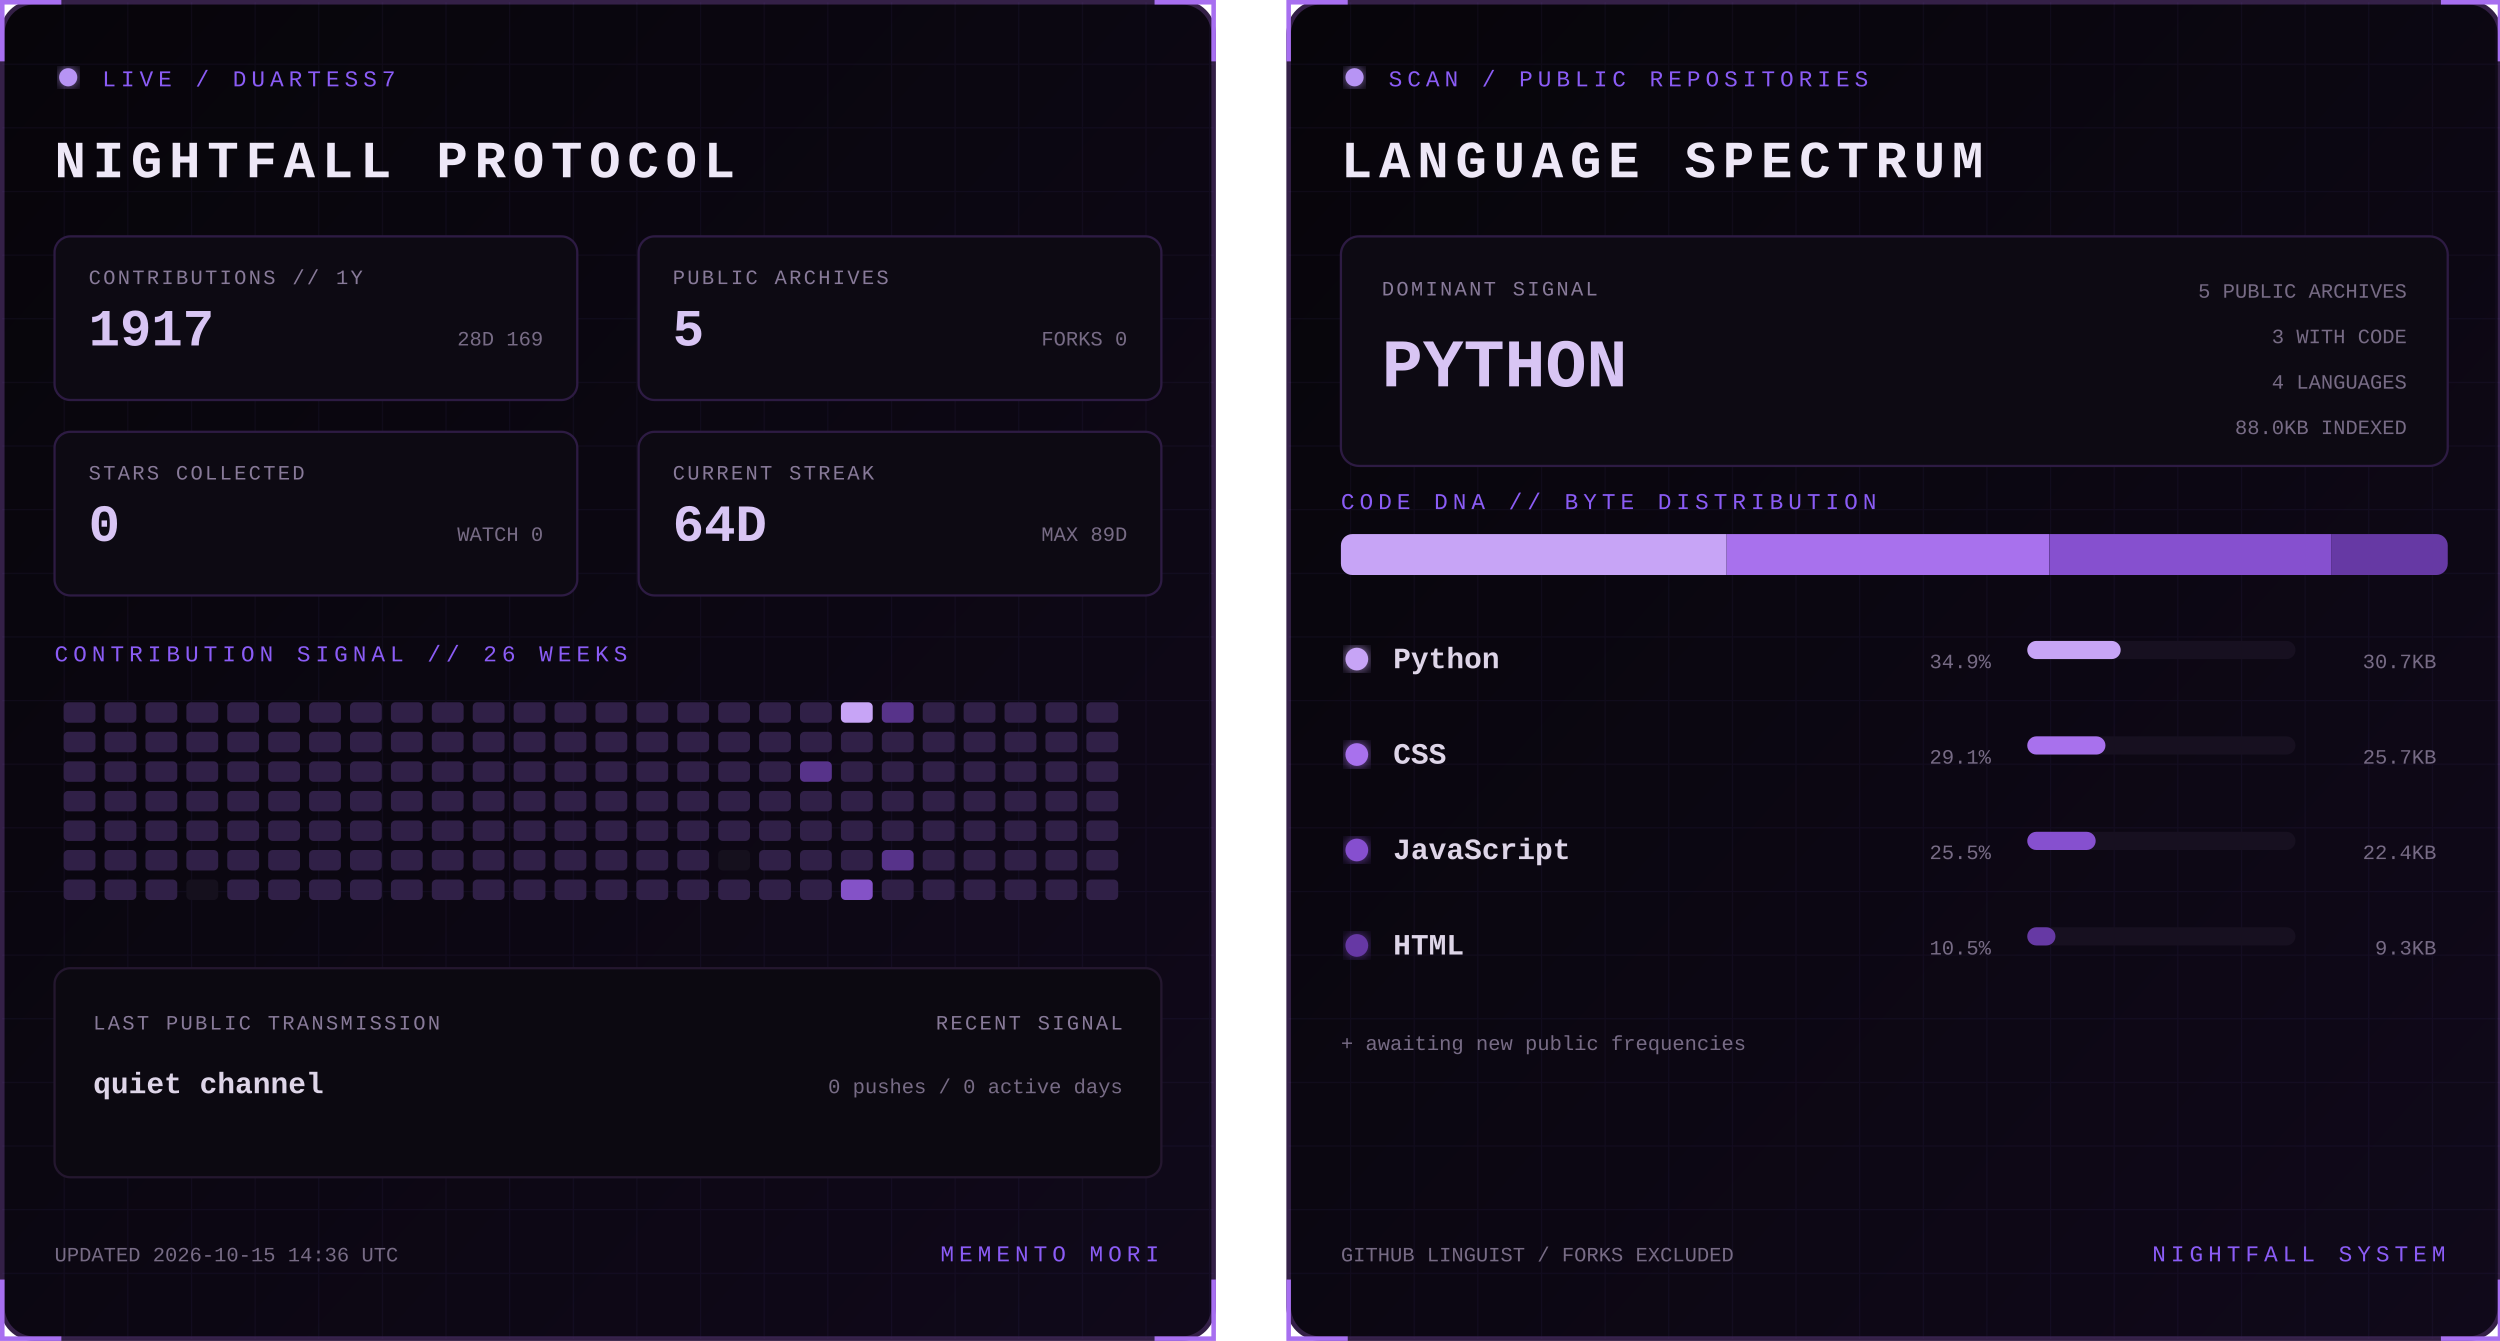
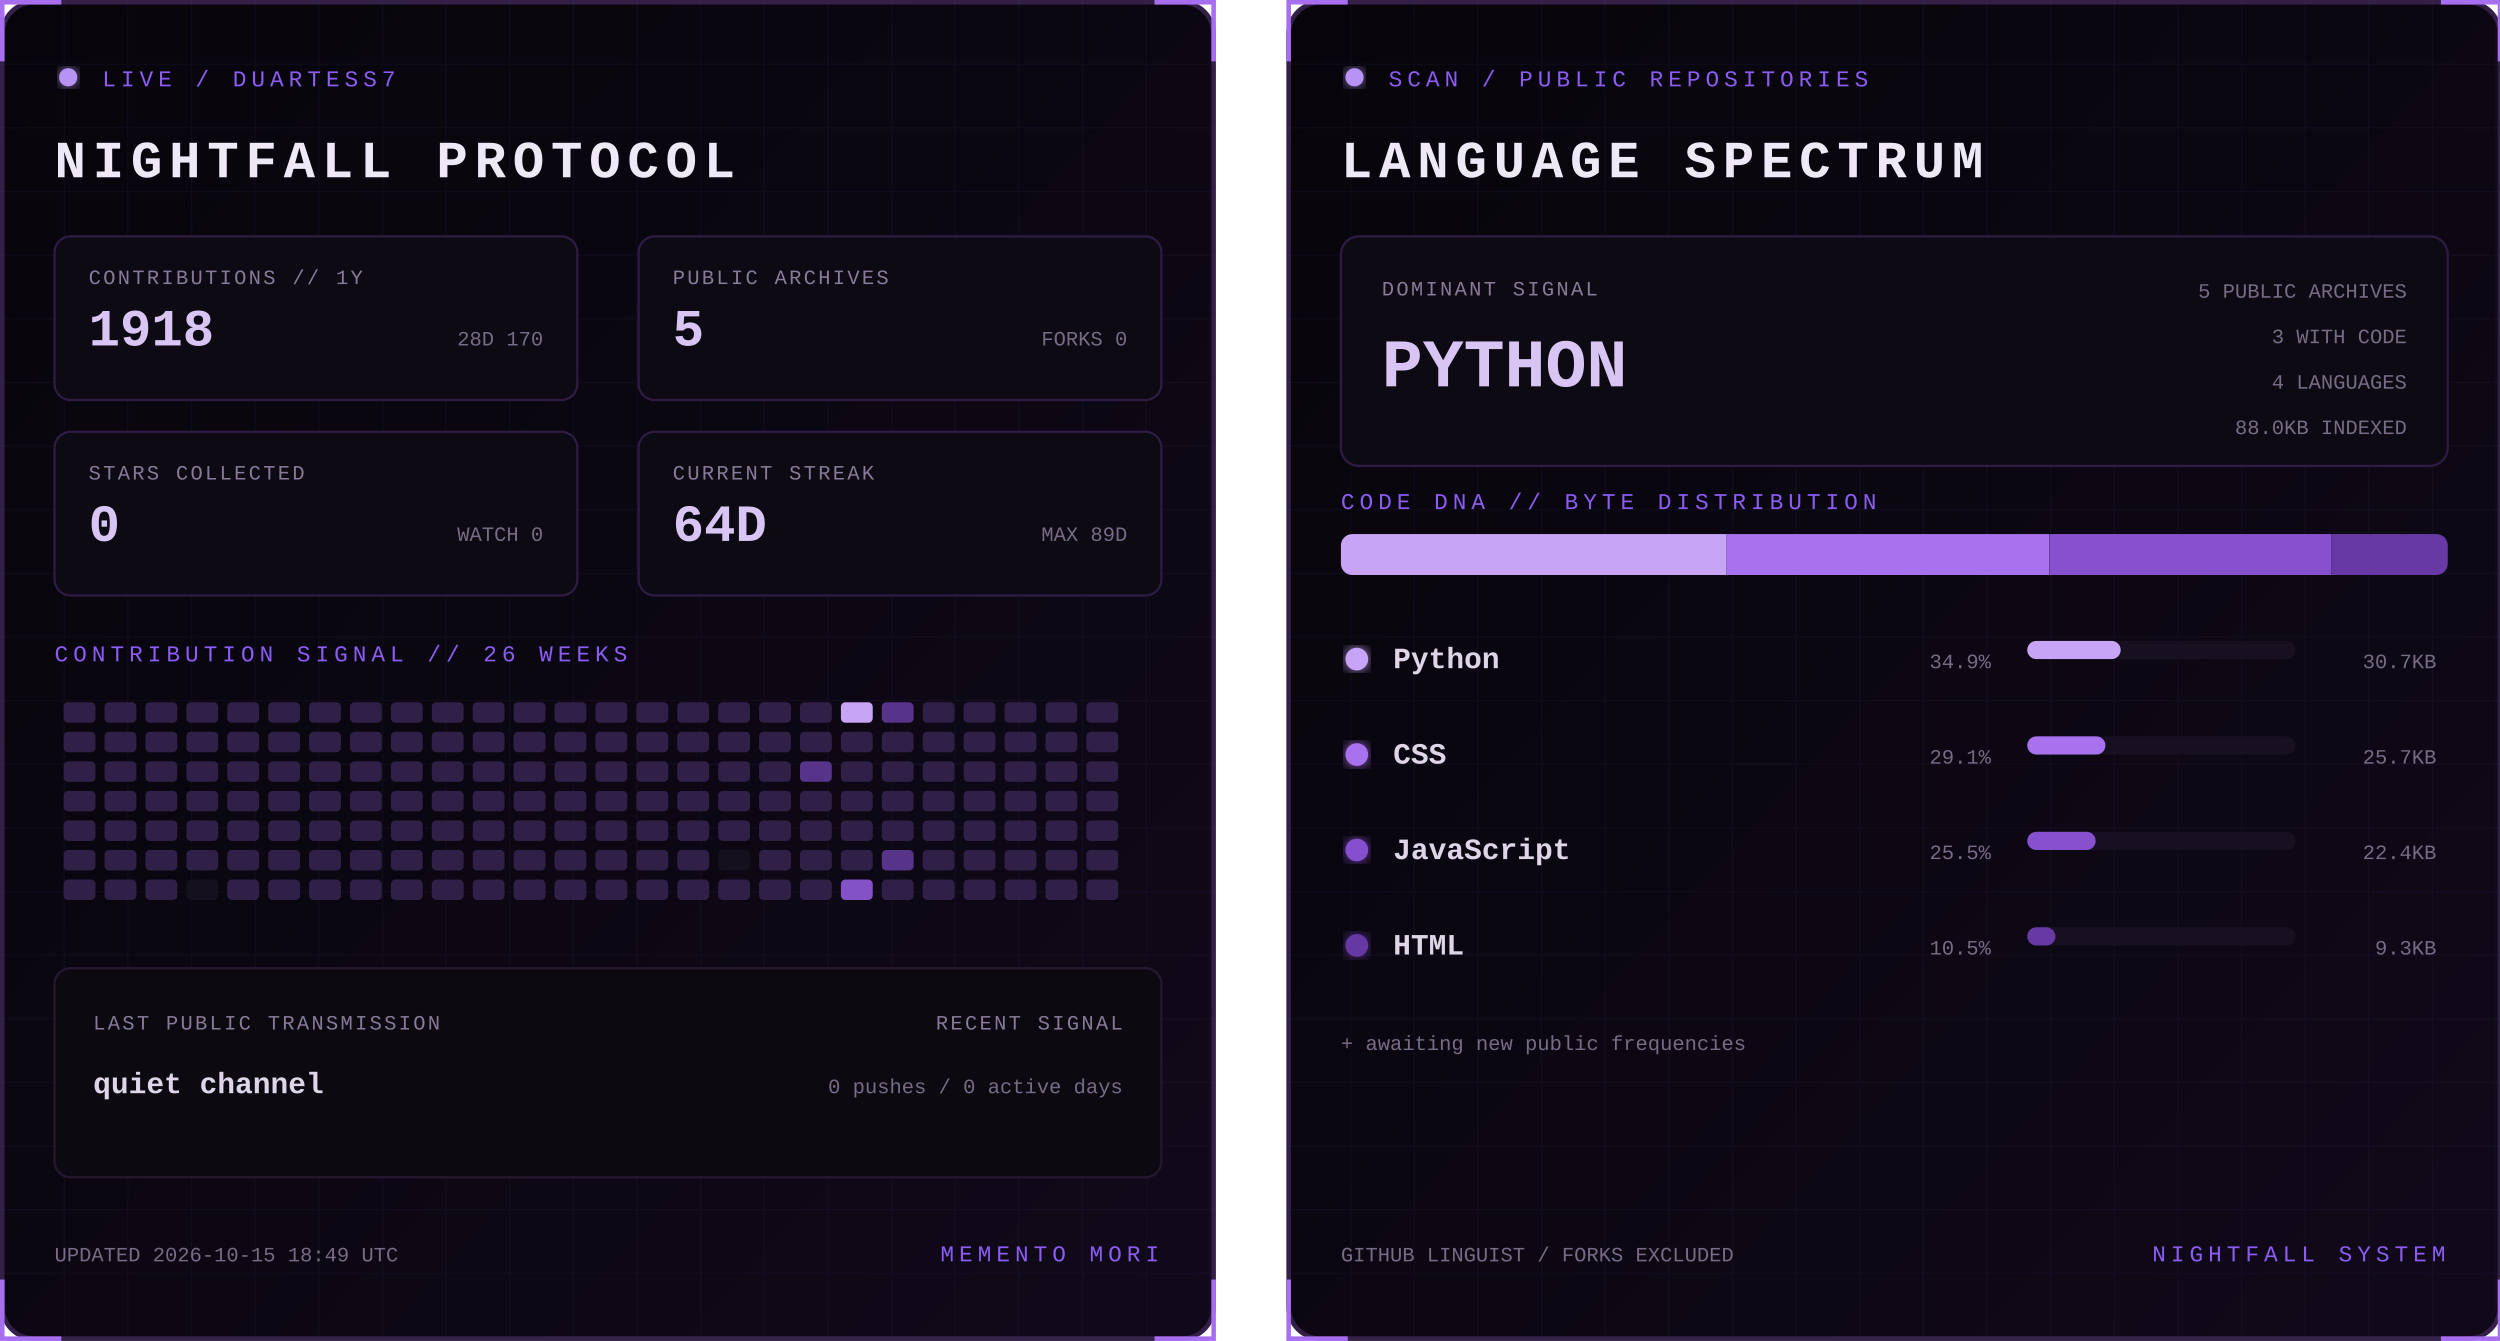
<svg xmlns="http://www.w3.org/2000/svg" width="1100" height="590" viewBox="0 0 1100 590" role="img" aria-labelledby="title desc">
  <defs>
    <linearGradient id="bg" x1="0" y1="0" x2="1" y2="1">
      <stop stop-color="#07050a" />
      <stop offset="1" stop-color="#10091a" />
    </linearGradient>
    <filter id="glow">
      <feGaussianBlur stdDeviation="3" result="b" />
      <feMerge>
        <feMergeNode in="b" />
        <feMergeNode in="SourceGraphic" />
      </feMerge>
    </filter>
    <pattern id="grid" width="28" height="28" patternUnits="userSpaceOnUse">
      <path d="M28 0H0V28" fill="none" stroke="#8b5cf6" stroke-opacity=".055" />
    </pattern>
    <clipPath id="dna">
      <rect x="24" y="235" width="487" height="18" rx="5" />
    </clipPath>
    <style>
      text { font-family: Consolas, 'Courier New', monospace; }
      .kicker { fill:#8b5cf6; font-size:10px; letter-spacing:2.2px; }
      .title { fill:#eee8f7; font-size:23px; font-weight:700; letter-spacing:3px; }
      .label { fill:#887a99; font-size:9px; letter-spacing:1px; }
      .stat { fill:#d8c5f4; font-size:23px; font-weight:700; }
      .detail,.pct { fill:#776b85; font-size:9px; }
      .lang { fill:#ded5e8; font-size:13px; font-weight:700; }
      .hero { fill:#d8c5f4; font-size:30px; font-weight:700; }
      .blink { animation:blink 1.6s step-end infinite; }
      @keyframes blink { 50% { opacity:.25 } }
    </style>
  </defs>
  <g>
    <rect x="1" y="1" width="533" height="588" rx="14" fill="url(#bg)" stroke="#342047" stroke-width="2" />
    <rect x="1" y="1" width="533" height="588" rx="14" fill="url(#grid)" />
    <path d="M27 1H1v26 M508 1h26v26 M534 563v26h-26 M27 589H1v-26" stroke="#a76ff0" stroke-width="2" fill="none" />
    <circle cx="30" cy="34" r="4" fill="#b794f4" filter="url(#glow)" class="blink" />
    <text x="45" y="38" class="kicker">LIVE / DUARTESS7</text>
    <text x="24" y="78" class="title">NIGHTFALL PROTOCOL</text>
    <g transform="translate(24 104)">
      <rect width="230" height="72" rx="7" fill="#0d0a13" stroke="#2d1b43" />
      <text x="15" y="21" class="label">CONTRIBUTIONS // 1Y</text>
-       <text x="15" y="48" class="stat">1917</text>
-       <text x="215" y="48" text-anchor="end" class="detail">28D 169</text>
+       <text x="15" y="48" class="stat">1918</text>
+       <text x="215" y="48" text-anchor="end" class="detail">28D 170</text>
    </g>
    <g transform="translate(281 104)">
      <rect width="230" height="72" rx="7" fill="#0d0a13" stroke="#2d1b43" />
      <text x="15" y="21" class="label">PUBLIC ARCHIVES</text>
      <text x="15" y="48" class="stat">5</text>
      <text x="215" y="48" text-anchor="end" class="detail">FORKS 0</text>
    </g>
    <g transform="translate(24 190)">
      <rect width="230" height="72" rx="7" fill="#0d0a13" stroke="#2d1b43" />
      <text x="15" y="21" class="label">STARS COLLECTED</text>
      <text x="15" y="48" class="stat">0</text>
      <text x="215" y="48" text-anchor="end" class="detail">WATCH 0</text>
    </g>
    <g transform="translate(281 190)">
      <rect width="230" height="72" rx="7" fill="#0d0a13" stroke="#2d1b43" />
      <text x="15" y="21" class="label">CURRENT STREAK</text>
      <text x="15" y="48" class="stat">64D</text>
      <text x="215" y="48" text-anchor="end" class="detail">MAX 89D</text>
    </g>
    <text x="24" y="291" class="kicker">CONTRIBUTION SIGNAL // 26 WEEKS</text>
    <g>
      <rect x="28" y="309" width="14" height="9" rx="2" fill="#302047" />
      <rect x="28" y="322" width="14" height="9" rx="2" fill="#302047" />
      <rect x="28" y="335" width="14" height="9" rx="2" fill="#302047" />
      <rect x="28" y="348" width="14" height="9" rx="2" fill="#302047" />
      <rect x="28" y="361" width="14" height="9" rx="2" fill="#302047" />
      <rect x="28" y="374" width="14" height="9" rx="2" fill="#302047" />
      <rect x="28" y="387" width="14" height="9" rx="2" fill="#302047" />
      <rect x="46" y="309" width="14" height="9" rx="2" fill="#302047" />
      <rect x="46" y="322" width="14" height="9" rx="2" fill="#302047" />
      <rect x="46" y="335" width="14" height="9" rx="2" fill="#302047" />
      <rect x="46" y="348" width="14" height="9" rx="2" fill="#302047" />
      <rect x="46" y="361" width="14" height="9" rx="2" fill="#302047" />
      <rect x="46" y="374" width="14" height="9" rx="2" fill="#302047" />
      <rect x="46" y="387" width="14" height="9" rx="2" fill="#302047" />
      <rect x="64" y="309" width="14" height="9" rx="2" fill="#302047" />
      <rect x="64" y="322" width="14" height="9" rx="2" fill="#302047" />
      <rect x="64" y="335" width="14" height="9" rx="2" fill="#302047" />
      <rect x="64" y="348" width="14" height="9" rx="2" fill="#302047" />
      <rect x="64" y="361" width="14" height="9" rx="2" fill="#302047" />
      <rect x="64" y="374" width="14" height="9" rx="2" fill="#302047" />
      <rect x="64" y="387" width="14" height="9" rx="2" fill="#302047" />
      <rect x="82" y="309" width="14" height="9" rx="2" fill="#302047" />
      <rect x="82" y="322" width="14" height="9" rx="2" fill="#302047" />
      <rect x="82" y="335" width="14" height="9" rx="2" fill="#302047" />
      <rect x="82" y="348" width="14" height="9" rx="2" fill="#302047" />
      <rect x="82" y="361" width="14" height="9" rx="2" fill="#302047" />
      <rect x="82" y="374" width="14" height="9" rx="2" fill="#302047" />
      <rect x="82" y="387" width="14" height="9" rx="2" fill="#15101d" />
      <rect x="100" y="309" width="14" height="9" rx="2" fill="#302047" />
      <rect x="100" y="322" width="14" height="9" rx="2" fill="#302047" />
      <rect x="100" y="335" width="14" height="9" rx="2" fill="#302047" />
      <rect x="100" y="348" width="14" height="9" rx="2" fill="#302047" />
      <rect x="100" y="361" width="14" height="9" rx="2" fill="#302047" />
      <rect x="100" y="374" width="14" height="9" rx="2" fill="#302047" />
      <rect x="100" y="387" width="14" height="9" rx="2" fill="#302047" />
      <rect x="118" y="309" width="14" height="9" rx="2" fill="#302047" />
      <rect x="118" y="322" width="14" height="9" rx="2" fill="#302047" />
      <rect x="118" y="335" width="14" height="9" rx="2" fill="#302047" />
      <rect x="118" y="348" width="14" height="9" rx="2" fill="#302047" />
      <rect x="118" y="361" width="14" height="9" rx="2" fill="#302047" />
      <rect x="118" y="374" width="14" height="9" rx="2" fill="#302047" />
      <rect x="118" y="387" width="14" height="9" rx="2" fill="#302047" />
      <rect x="136" y="309" width="14" height="9" rx="2" fill="#302047" />
      <rect x="136" y="322" width="14" height="9" rx="2" fill="#302047" />
      <rect x="136" y="335" width="14" height="9" rx="2" fill="#302047" />
      <rect x="136" y="348" width="14" height="9" rx="2" fill="#302047" />
      <rect x="136" y="361" width="14" height="9" rx="2" fill="#302047" />
      <rect x="136" y="374" width="14" height="9" rx="2" fill="#302047" />
      <rect x="136" y="387" width="14" height="9" rx="2" fill="#302047" />
      <rect x="154" y="309" width="14" height="9" rx="2" fill="#302047" />
      <rect x="154" y="322" width="14" height="9" rx="2" fill="#302047" />
      <rect x="154" y="335" width="14" height="9" rx="2" fill="#302047" />
      <rect x="154" y="348" width="14" height="9" rx="2" fill="#302047" />
      <rect x="154" y="361" width="14" height="9" rx="2" fill="#302047" />
      <rect x="154" y="374" width="14" height="9" rx="2" fill="#302047" />
      <rect x="154" y="387" width="14" height="9" rx="2" fill="#302047" />
      <rect x="172" y="309" width="14" height="9" rx="2" fill="#302047" />
      <rect x="172" y="322" width="14" height="9" rx="2" fill="#302047" />
      <rect x="172" y="335" width="14" height="9" rx="2" fill="#302047" />
      <rect x="172" y="348" width="14" height="9" rx="2" fill="#302047" />
      <rect x="172" y="361" width="14" height="9" rx="2" fill="#302047" />
      <rect x="172" y="374" width="14" height="9" rx="2" fill="#302047" />
      <rect x="172" y="387" width="14" height="9" rx="2" fill="#302047" />
      <rect x="190" y="309" width="14" height="9" rx="2" fill="#302047" />
      <rect x="190" y="322" width="14" height="9" rx="2" fill="#302047" />
      <rect x="190" y="335" width="14" height="9" rx="2" fill="#302047" />
      <rect x="190" y="348" width="14" height="9" rx="2" fill="#302047" />
      <rect x="190" y="361" width="14" height="9" rx="2" fill="#302047" />
      <rect x="190" y="374" width="14" height="9" rx="2" fill="#302047" />
      <rect x="190" y="387" width="14" height="9" rx="2" fill="#302047" />
      <rect x="208" y="309" width="14" height="9" rx="2" fill="#302047" />
      <rect x="208" y="322" width="14" height="9" rx="2" fill="#302047" />
      <rect x="208" y="335" width="14" height="9" rx="2" fill="#302047" />
      <rect x="208" y="348" width="14" height="9" rx="2" fill="#302047" />
      <rect x="208" y="361" width="14" height="9" rx="2" fill="#302047" />
      <rect x="208" y="374" width="14" height="9" rx="2" fill="#302047" />
      <rect x="208" y="387" width="14" height="9" rx="2" fill="#302047" />
      <rect x="226" y="309" width="14" height="9" rx="2" fill="#302047" />
      <rect x="226" y="322" width="14" height="9" rx="2" fill="#302047" />
      <rect x="226" y="335" width="14" height="9" rx="2" fill="#302047" />
      <rect x="226" y="348" width="14" height="9" rx="2" fill="#302047" />
      <rect x="226" y="361" width="14" height="9" rx="2" fill="#302047" />
      <rect x="226" y="374" width="14" height="9" rx="2" fill="#302047" />
      <rect x="226" y="387" width="14" height="9" rx="2" fill="#302047" />
      <rect x="244" y="309" width="14" height="9" rx="2" fill="#302047" />
      <rect x="244" y="322" width="14" height="9" rx="2" fill="#302047" />
      <rect x="244" y="335" width="14" height="9" rx="2" fill="#302047" />
      <rect x="244" y="348" width="14" height="9" rx="2" fill="#302047" />
      <rect x="244" y="361" width="14" height="9" rx="2" fill="#302047" />
      <rect x="244" y="374" width="14" height="9" rx="2" fill="#302047" />
      <rect x="244" y="387" width="14" height="9" rx="2" fill="#302047" />
      <rect x="262" y="309" width="14" height="9" rx="2" fill="#302047" />
      <rect x="262" y="322" width="14" height="9" rx="2" fill="#302047" />
      <rect x="262" y="335" width="14" height="9" rx="2" fill="#302047" />
      <rect x="262" y="348" width="14" height="9" rx="2" fill="#302047" />
      <rect x="262" y="361" width="14" height="9" rx="2" fill="#302047" />
      <rect x="262" y="374" width="14" height="9" rx="2" fill="#302047" />
      <rect x="262" y="387" width="14" height="9" rx="2" fill="#302047" />
      <rect x="280" y="309" width="14" height="9" rx="2" fill="#302047" />
      <rect x="280" y="322" width="14" height="9" rx="2" fill="#302047" />
      <rect x="280" y="335" width="14" height="9" rx="2" fill="#302047" />
      <rect x="280" y="348" width="14" height="9" rx="2" fill="#302047" />
      <rect x="280" y="361" width="14" height="9" rx="2" fill="#302047" />
      <rect x="280" y="374" width="14" height="9" rx="2" fill="#302047" />
      <rect x="280" y="387" width="14" height="9" rx="2" fill="#302047" />
      <rect x="298" y="309" width="14" height="9" rx="2" fill="#302047" />
      <rect x="298" y="322" width="14" height="9" rx="2" fill="#302047" />
      <rect x="298" y="335" width="14" height="9" rx="2" fill="#302047" />
      <rect x="298" y="348" width="14" height="9" rx="2" fill="#302047" />
      <rect x="298" y="361" width="14" height="9" rx="2" fill="#302047" />
      <rect x="298" y="374" width="14" height="9" rx="2" fill="#302047" />
      <rect x="298" y="387" width="14" height="9" rx="2" fill="#302047" />
      <rect x="316" y="309" width="14" height="9" rx="2" fill="#302047" />
      <rect x="316" y="322" width="14" height="9" rx="2" fill="#302047" />
      <rect x="316" y="335" width="14" height="9" rx="2" fill="#302047" />
      <rect x="316" y="348" width="14" height="9" rx="2" fill="#302047" />
      <rect x="316" y="361" width="14" height="9" rx="2" fill="#302047" />
      <rect x="316" y="374" width="14" height="9" rx="2" fill="#15101d" />
      <rect x="316" y="387" width="14" height="9" rx="2" fill="#302047" />
      <rect x="334" y="309" width="14" height="9" rx="2" fill="#302047" />
      <rect x="334" y="322" width="14" height="9" rx="2" fill="#302047" />
      <rect x="334" y="335" width="14" height="9" rx="2" fill="#302047" />
      <rect x="334" y="348" width="14" height="9" rx="2" fill="#302047" />
      <rect x="334" y="361" width="14" height="9" rx="2" fill="#302047" />
      <rect x="334" y="374" width="14" height="9" rx="2" fill="#302047" />
      <rect x="334" y="387" width="14" height="9" rx="2" fill="#302047" />
      <rect x="352" y="309" width="14" height="9" rx="2" fill="#302047" />
      <rect x="352" y="322" width="14" height="9" rx="2" fill="#302047" />
      <rect x="352" y="335" width="14" height="9" rx="2" fill="#57338a" />
      <rect x="352" y="348" width="14" height="9" rx="2" fill="#302047" />
      <rect x="352" y="361" width="14" height="9" rx="2" fill="#302047" />
      <rect x="352" y="374" width="14" height="9" rx="2" fill="#302047" />
      <rect x="352" y="387" width="14" height="9" rx="2" fill="#302047" />
      <rect x="370" y="309" width="14" height="9" rx="2" fill="#c7a4f6" />
      <rect x="370" y="322" width="14" height="9" rx="2" fill="#302047" />
      <rect x="370" y="335" width="14" height="9" rx="2" fill="#302047" />
      <rect x="370" y="348" width="14" height="9" rx="2" fill="#302047" />
      <rect x="370" y="361" width="14" height="9" rx="2" fill="#302047" />
      <rect x="370" y="374" width="14" height="9" rx="2" fill="#302047" />
      <rect x="370" y="387" width="14" height="9" rx="2" fill="#8452c7" />
      <rect x="388" y="309" width="14" height="9" rx="2" fill="#57338a" />
      <rect x="388" y="322" width="14" height="9" rx="2" fill="#302047" />
      <rect x="388" y="335" width="14" height="9" rx="2" fill="#302047" />
      <rect x="388" y="348" width="14" height="9" rx="2" fill="#302047" />
      <rect x="388" y="361" width="14" height="9" rx="2" fill="#302047" />
      <rect x="388" y="374" width="14" height="9" rx="2" fill="#57338a" />
      <rect x="388" y="387" width="14" height="9" rx="2" fill="#302047" />
      <rect x="406" y="309" width="14" height="9" rx="2" fill="#302047" />
      <rect x="406" y="322" width="14" height="9" rx="2" fill="#302047" />
      <rect x="406" y="335" width="14" height="9" rx="2" fill="#302047" />
      <rect x="406" y="348" width="14" height="9" rx="2" fill="#302047" />
      <rect x="406" y="361" width="14" height="9" rx="2" fill="#302047" />
      <rect x="406" y="374" width="14" height="9" rx="2" fill="#302047" />
      <rect x="406" y="387" width="14" height="9" rx="2" fill="#302047" />
      <rect x="424" y="309" width="14" height="9" rx="2" fill="#302047" />
      <rect x="424" y="322" width="14" height="9" rx="2" fill="#302047" />
      <rect x="424" y="335" width="14" height="9" rx="2" fill="#302047" />
      <rect x="424" y="348" width="14" height="9" rx="2" fill="#302047" />
      <rect x="424" y="361" width="14" height="9" rx="2" fill="#302047" />
      <rect x="424" y="374" width="14" height="9" rx="2" fill="#302047" />
      <rect x="424" y="387" width="14" height="9" rx="2" fill="#302047" />
      <rect x="442" y="309" width="14" height="9" rx="2" fill="#302047" />
      <rect x="442" y="322" width="14" height="9" rx="2" fill="#302047" />
      <rect x="442" y="335" width="14" height="9" rx="2" fill="#302047" />
      <rect x="442" y="348" width="14" height="9" rx="2" fill="#302047" />
      <rect x="442" y="361" width="14" height="9" rx="2" fill="#302047" />
      <rect x="442" y="374" width="14" height="9" rx="2" fill="#302047" />
      <rect x="442" y="387" width="14" height="9" rx="2" fill="#302047" />
      <rect x="460" y="309" width="14" height="9" rx="2" fill="#302047" />
      <rect x="460" y="322" width="14" height="9" rx="2" fill="#302047" />
      <rect x="460" y="335" width="14" height="9" rx="2" fill="#302047" />
      <rect x="460" y="348" width="14" height="9" rx="2" fill="#302047" />
      <rect x="460" y="361" width="14" height="9" rx="2" fill="#302047" />
      <rect x="460" y="374" width="14" height="9" rx="2" fill="#302047" />
      <rect x="460" y="387" width="14" height="9" rx="2" fill="#302047" />
      <rect x="478" y="309" width="14" height="9" rx="2" fill="#302047" />
      <rect x="478" y="322" width="14" height="9" rx="2" fill="#302047" />
      <rect x="478" y="335" width="14" height="9" rx="2" fill="#302047" />
      <rect x="478" y="348" width="14" height="9" rx="2" fill="#302047" />
      <rect x="478" y="361" width="14" height="9" rx="2" fill="#302047" />
      <rect x="478" y="374" width="14" height="9" rx="2" fill="#302047" />
      <rect x="478" y="387" width="14" height="9" rx="2" fill="#302047" />
    </g>
    <rect x="24" y="426" width="487" height="92" rx="7" fill="#0c0911" stroke="#24172f" />
    <text x="41" y="453" class="label">LAST PUBLIC TRANSMISSION</text>
    <text x="41" y="481" class="lang">quiet channel</text>
    <text x="494" y="453" text-anchor="end" class="label">RECENT SIGNAL</text>
    <text x="494" y="481" text-anchor="end" class="detail">0 pushes / 0 active days</text>
-     <text x="24" y="555" class="detail">UPDATED 2026-10-15 14:36 UTC</text>
+     <text x="24" y="555" class="detail">UPDATED 2026-10-15 18:49 UTC</text>
    <text x="510" y="555" text-anchor="end" class="kicker">MEMENTO MORI</text>
  </g>
  <g transform="translate(566)">
    <rect x="1" y="1" width="533" height="588" rx="14" fill="url(#bg)" stroke="#342047" stroke-width="2" />
    <rect x="1" y="1" width="533" height="588" rx="14" fill="url(#grid)" />
    <path d="M27 1H1v26 M508 1h26v26 M534 563v26h-26 M27 589H1v-26" stroke="#a76ff0" stroke-width="2" fill="none" />
    <circle cx="30" cy="34" r="4" fill="#b794f4" filter="url(#glow)" class="blink" />
    <text x="45" y="38" class="kicker">SCAN / PUBLIC REPOSITORIES</text>
    <text x="24" y="78" class="title">LANGUAGE SPECTRUM</text>
    <rect x="24" y="104" width="487" height="101" rx="8" fill="#0d0a13" stroke="#2d1b43" />
    <text x="42" y="130" class="label">DOMINANT SIGNAL</text>
    <text x="42" y="170" class="hero">PYTHON</text>
    <text x="493" y="131" text-anchor="end" class="detail">5 PUBLIC ARCHIVES</text>
    <text x="493" y="151" text-anchor="end" class="detail">3 WITH CODE</text>
    <text x="493" y="171" text-anchor="end" class="detail">4 LANGUAGES</text>
    <text x="493" y="191" text-anchor="end" class="detail">88.0KB INDEXED</text>
    <text x="24" y="224" class="kicker">CODE DNA // BYTE DISTRIBUTION</text>
    <rect x="24" y="235" width="487" height="18" rx="5" fill="#171020" />
    <g clip-path="url(#dna)">
      <rect x="24.0" y="235" width="169.7" height="18" fill="#c7a4f6" />
      <rect x="193.7" y="235" width="141.9" height="18" fill="#a871ed" />
      <rect x="335.7" y="235" width="124.0" height="18" fill="#8650cf" />
      <rect x="459.7" y="235" width="51.3" height="18" fill="#6639a4" />
    </g>
    <circle cx="31" cy="290" r="5" fill="#c7a4f6" filter="url(#glow)" />
    <text x="47" y="294" class="lang">Python</text>
    <text x="310" y="294" text-anchor="end" class="pct">34.9%</text>
    <rect x="326" y="282" width="118" height="8" rx="4" fill="#171020" />
    <rect x="326" y="282" width="41.1" height="8" rx="4" fill="#c7a4f6" />
    <text x="506" y="294" text-anchor="end" class="detail">30.7KB</text>
    <circle cx="31" cy="332" r="5" fill="#a871ed" filter="url(#glow)" />
    <text x="47" y="336" class="lang">CSS</text>
    <text x="310" y="336" text-anchor="end" class="pct">29.1%</text>
    <rect x="326" y="324" width="118" height="8" rx="4" fill="#171020" />
    <rect x="326" y="324" width="34.4" height="8" rx="4" fill="#a871ed" />
    <text x="506" y="336" text-anchor="end" class="detail">25.7KB</text>
    <circle cx="31" cy="374" r="5" fill="#8650cf" filter="url(#glow)" />
    <text x="47" y="378" class="lang">JavaScript</text>
    <text x="310" y="378" text-anchor="end" class="pct">25.5%</text>
    <rect x="326" y="366" width="118" height="8" rx="4" fill="#171020" />
    <rect x="326" y="366" width="30.1" height="8" rx="4" fill="#8650cf" />
    <text x="506" y="378" text-anchor="end" class="detail">22.4KB</text>
    <circle cx="31" cy="416" r="5" fill="#6639a4" filter="url(#glow)" />
    <text x="47" y="420" class="lang">HTML</text>
    <text x="310" y="420" text-anchor="end" class="pct">10.5%</text>
    <rect x="326" y="408" width="118" height="8" rx="4" fill="#171020" />
    <rect x="326" y="408" width="12.4" height="8" rx="4" fill="#6639a4" />
    <text x="506" y="420" text-anchor="end" class="detail">9.3KB</text>
    <text x="24" y="462" class="detail">+ awaiting new public frequencies</text>
    <text x="24" y="555" class="detail">GITHUB LINGUIST / FORKS EXCLUDED</text>
    <text x="510" y="555" text-anchor="end" class="kicker">NIGHTFALL SYSTEM</text>
  </g>
</svg>
